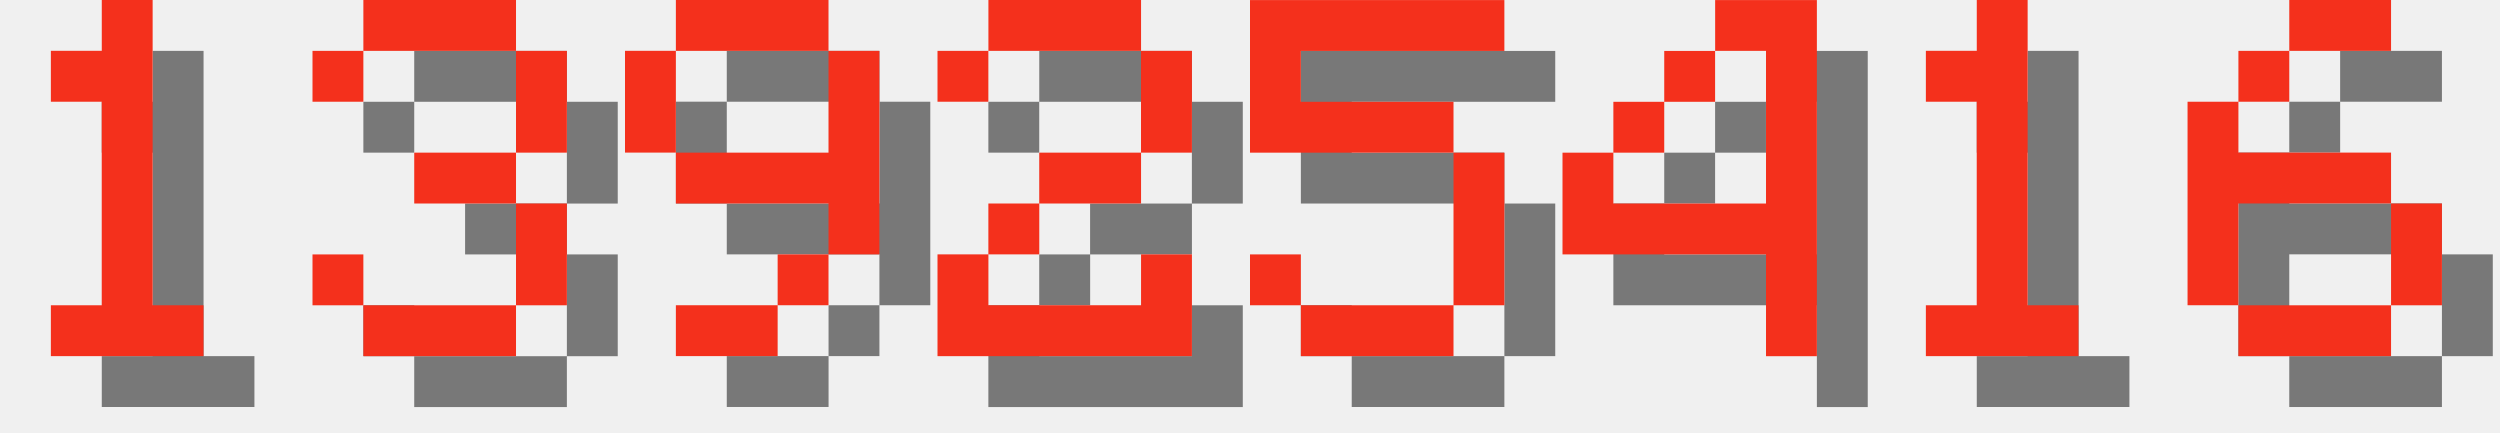
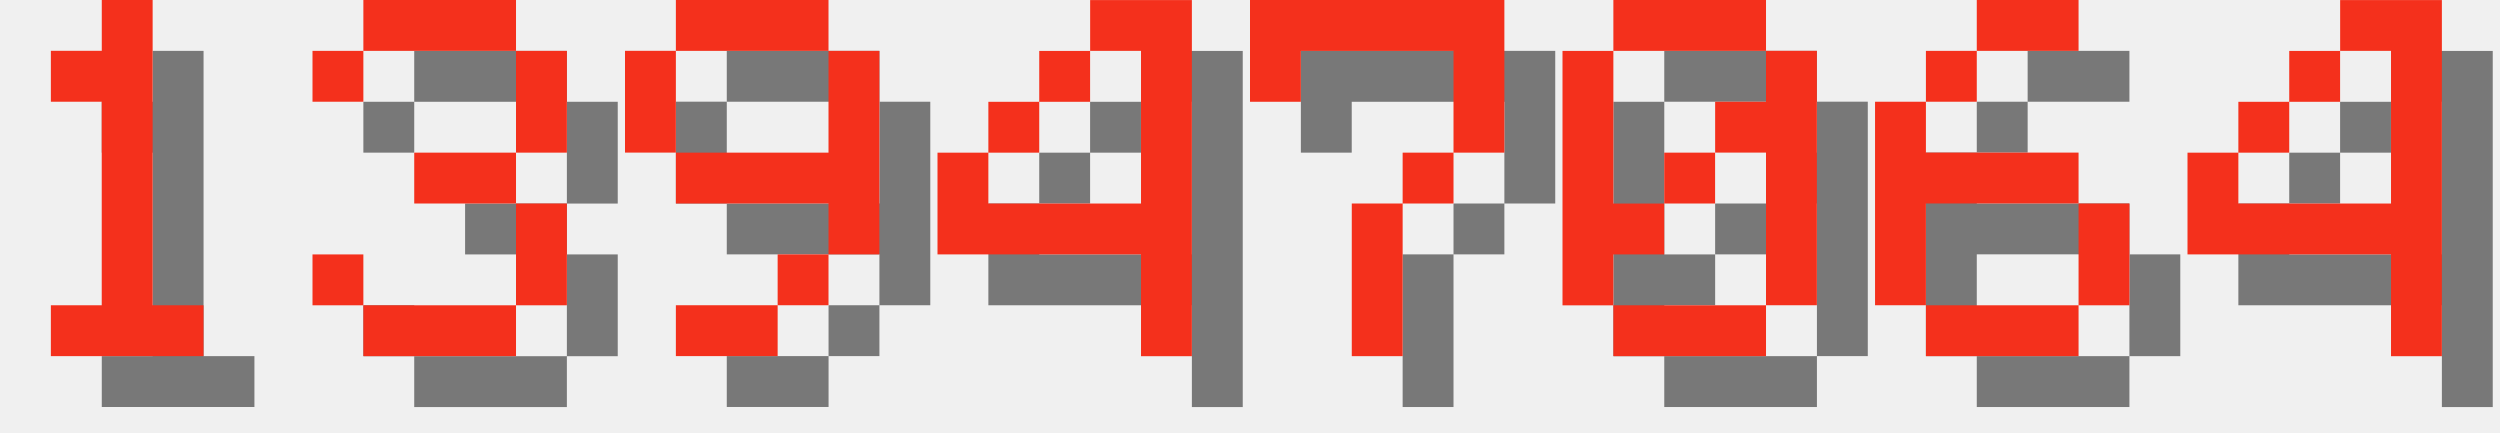
<svg xmlns="http://www.w3.org/2000/svg" version="1.1" width="208.0" height="36">
  <style>
        .text-foreground {
            fill: #F4301C;
        }
        .text-shadow {
            fill: #000000;
            fill-opacity: 0.5;
        }
    </style>
  <g class="digit" id="digit_1" transform="translate(0.0, 0), scale(4)">
    <path id="digit_1_shadow" class="text-shadow" d="m2.117 2.117v1.058h1.058v4.233h-1.058v1.058h3.175v-1.058h-1.058v-6.35h-1.058v1.058h-1.058z" fill-opacity=".5" style="paint-order:stroke fill markers" />
    <path id="digit_1_fg" class="text-foreground" d="m1.058 1.058v1.058h1.058v4.233h-1.058v1.058h3.175v-1.058h-1.058v-6.35h-1.058v1.058h-1.058z" fill="#fff" style="paint-order:stroke fill markers" />
  </g>
  <g class="digit" id="digit_3" transform="translate(26.0, 0), scale(4)">
    <path id="digit_3_shadow" class="text-shadow" d="m1.058 2.117v1.058h1.058v-1.058h3.175v2.117h-2.117v1.058h2.117v2.117h-3.175v-1.058h-1.058v1.058h1.058v1.058h3.175v-1.058h1.058v-2.117h-1.058v-1.058h1.058v-2.117h-1.058v-1.058h-3.175v1.058h-1.058z" fill-opacity=".5" style="paint-order:stroke fill markers" />
    <path id="digit_3_fg" class="text-foreground" d="m0 1.058v1.058h1.058v-1.058h3.175v2.117h-2.117v1.058h2.117v2.117h-3.175v-1.058h-1.058v1.058h1.058v1.058h3.175v-1.058h1.058v-2.117h-1.058v-1.058h1.058v-2.117h-1.058v-1.058h-3.175v1.058h-1.058z" fill="#fff" style="paint-order:stroke fill markers" />
  </g>
  <g class="digit" id="digit_9" transform="translate(52.0, 0), scale(4)">
    <path id="digit_9_shadow" class="text-shadow" d="m2.117 1.058v1.058h3.175v-1.058h-3.175zm3.175 1.058v2.117h-3.175v1.058h3.175v1.058h1.058v-4.233h-1.058zm0 4.233h-1.058v1.058h1.058v-1.058zm-1.058 1.058h-2.117v1.058h2.117v-1.058zm-2.117-3.175v-2.117h-1.058v2.117h1.058z" fill-opacity=".5" style="paint-order:stroke fill markers" />
    <path id="digit_9_fg" class="text-foreground" d="m1.058 0v1.058h3.175v-1.058h-3.175zm3.175 1.058v2.117h-3.175v1.058h3.175v1.058h1.058v-4.233h-1.058zm0 4.233h-1.058v1.058h1.058v-1.058zm-1.058 1.058h-2.117v1.058h2.117v-1.058zm-2.117-3.175v-2.117h-1.058v2.117h1.058z" fill="#fff" style="paint-order:stroke fill markers" />
  </g>
-   <g class="digit" id="digit_2" transform="translate(78.0, 0), scale(4)">
-     <path id="digit_2_shadow" class="text-shadow" d="m1.058 2.117v1.058h1.058v-1.058h3.175v2.117h-2.117v1.058h-1.058v1.058h-1.058v2.117h5.292v-2.117h-1.058v1.058h-3.175v-1.058h1.058v-1.058h2.117v-1.058h1.058v-2.117h-1.058v-1.058h-3.175v1.058h-1.058z" fill-opacity=".5" style="paint-order:stroke fill markers" />
-     <path id="digit_2_fg" class="text-foreground" d="m0 1.058v1.058h1.058v-1.058h3.175v2.117h-2.117v1.058h-1.058v1.058h-1.058v2.117h5.292v-2.117h-1.058v1.058h-3.175v-1.058h1.058v-1.058h2.117v-1.058h1.058v-2.117h-1.058v-1.058h-3.175v1.058h-1.058z" fill="#fff" style="paint-order:stroke fill markers" />
-   </g>
-   <g class="digit" id="digit_5" transform="translate(104.0, 0), scale(4)">
-     <path id="digit_5_shadow" class="text-shadow" d="m1.058 1.058v3.175h4.233v3.175h-3.175v-1.058h-1.058v1.058h1.058v1.058h3.175v-1.058h1.058v-3.175h-1.058v-1.058h-3.175v-1.058h4.233v-1.058h-5.292z" fill-opacity=".5" style="paint-order:stroke fill markers" />
-     <path id="digit_5_fg" class="text-foreground" d="m0 0v3.175h4.233v3.175h-3.175v-1.058h-1.058v1.058h1.058v1.058h3.175v-1.058h1.058v-3.175h-1.058v-1.058h-3.175v-1.058h4.233v-1.058h-5.292z" fill="#fff" style="paint-order:stroke fill markers" />
-   </g>
-   <g class="digit" id="digit_4" transform="translate(130.0, 0), scale(4)">
+   <g class="digit" id="digit_4" transform="translate(78.0, 0), scale(4)">
    <path id="digit_4_shadow" class="text-shadow" d="m4.233 1.058v1.058h1.058v3.175h-3.175v-1.058h-1.058v2.117h4.233v2.117h1.058v-7.408h-2.117zm-2.117 3.175h1.058v-1.058h-1.058v1.058zm1.058-1.058h1.058v-1.058h-1.058v1.058z" fill-opacity=".5" style="paint-order:stroke fill markers" />
    <path id="digit_4_fg" class="text-foreground" d="m3.175 0v1.058h1.058v3.175h-3.175v-1.058h-1.058v2.117h4.233v2.117h1.058v-7.408h-2.117zm-2.117 3.175h1.058v-1.058h-1.058v1.058zm1.058-1.058h1.058v-1.058h-1.058v1.058z" fill="#fff" style="paint-order:stroke fill markers" />
  </g>
-   <g class="digit" id="digit_1" transform="translate(156.0, 0), scale(4)">
-     <path id="digit_1_shadow" class="text-shadow" d="m2.117 2.117v1.058h1.058v4.233h-1.058v1.058h3.175v-1.058h-1.058v-6.35h-1.058v1.058h-1.058z" fill-opacity=".5" style="paint-order:stroke fill markers" />
-     <path id="digit_1_fg" class="text-foreground" d="m1.058 1.058v1.058h1.058v4.233h-1.058v1.058h3.175v-1.058h-1.058v-6.35h-1.058v1.058h-1.058z" fill="#fff" style="paint-order:stroke fill markers" />
+   <g class="digit" id="digit_7" transform="translate(104.0, 0), scale(4)">
+     <path id="digit_7_shadow" class="text-shadow" d="m1.058 1.058 2e-6 2.117h1.058v-1.058h3.175v1.058l2e-7 1.058h-1.058v1.058h-1.058l4e-7 3.175 1.058 1e-7v-3.175h1.058v-1.058h1.058l5e-7 -1.058v-2.117z" fill-opacity=".5" style="paint-order:stroke fill markers" />
+     <path id="digit_7_fg" class="text-foreground" d="m0 0 2e-6 2.117h1.058v-1.058h3.175v1.058l2e-7 1.058h-1.058v1.058h-1.058l4e-7 3.175 1.058 1e-7v-3.175h1.058v-1.058h1.058l5e-7 -1.058v-2.117z" fill="#fff" style="paint-order:stroke fill markers" />
  </g>
-   <g class="digit" id="digit_6" transform="translate(182.0, 0), scale(4)">
+   <g class="digit" id="digit_0" transform="translate(130.0, 0), scale(4)">
+     <path id="digit_0_shadow" class="text-shadow" d="m2.117 1.058v1.058h3.175v-1.058h-3.175zm3.175 1.058v1.058h-1.058v1.058h1.058v3.175h1.058v-5.292h-1.058zm0 5.292h-3.175v1.058h3.175v-1.058zm-3.175 0v-1.058h1.058v-1.058h-1.058v-3.175h-1.058v5.292h1.058zm1.058-2.117h1.058v-1.058h-1.058v1.058z" fill-opacity=".5" style="paint-order:stroke fill markers" />
+     <path id="digit_0_fg" class="text-foreground" d="m1.058 0v1.058h3.175v-1.058h-3.175zm3.175 1.058v1.058h-1.058v1.058h1.058v3.175h1.058v-5.292h-1.058zm0 5.292h-3.175v1.058h3.175v-1.058zm-3.175 0v-1.058h1.058v-1.058h-1.058v-3.175h-1.058v5.292h1.058zm1.058-2.117h1.058v-1.058h-1.058v1.058z" fill="#fff" style="paint-order:stroke fill markers" />
+   </g>
+   <g class="digit" id="digit_6" transform="translate(156.0, 0), scale(4)">
    <path id="digit_6_shadow" class="text-shadow" d="m3.175 1.058v1.058h2.117v-1.058h-2.117zm0 1.058h-1.058v1.058h1.058v-1.058zm-1.058 1.058h-1.058v4.233h1.058v-2.117h3.175v-1.058h-3.175v-1.058zm3.175 2.117v2.117h1.058v-2.117h-1.058zm0 2.117h-3.175v1.058h3.175v-1.058z" fill-opacity=".5" style="paint-order:stroke fill markers" />
    <path id="digit_6_fg" class="text-foreground" d="m2.117 0v1.058h2.117v-1.058h-2.117zm0 1.058h-1.058v1.058h1.058v-1.058zm-1.058 1.058h-1.058v4.233h1.058v-2.117h3.175v-1.058h-3.175v-1.058zm3.175 2.117v2.117h1.058v-2.117h-1.058zm0 2.117h-3.175v1.058h3.175v-1.058z" fill="#fff" style="paint-order:stroke fill markers" />
  </g>
+   <g class="digit" id="digit_4" transform="translate(182.0, 0), scale(4)">
+     <path id="digit_4_shadow" class="text-shadow" d="m4.233 1.058v1.058h1.058v3.175h-3.175v-1.058h-1.058v2.117h4.233v2.117h1.058v-7.408h-2.117zm-2.117 3.175h1.058v-1.058h-1.058v1.058zm1.058-1.058h1.058v-1.058h-1.058v1.058z" fill-opacity=".5" style="paint-order:stroke fill markers" />
+     <path id="digit_4_fg" class="text-foreground" d="m3.175 0v1.058h1.058v3.175h-3.175v-1.058h-1.058v2.117h4.233v2.117h1.058v-7.408h-2.117zm-2.117 3.175h1.058v-1.058h-1.058v1.058zm1.058-1.058h1.058v-1.058h-1.058v1.058z" fill="#fff" style="paint-order:stroke fill markers" />
+   </g>
</svg>
